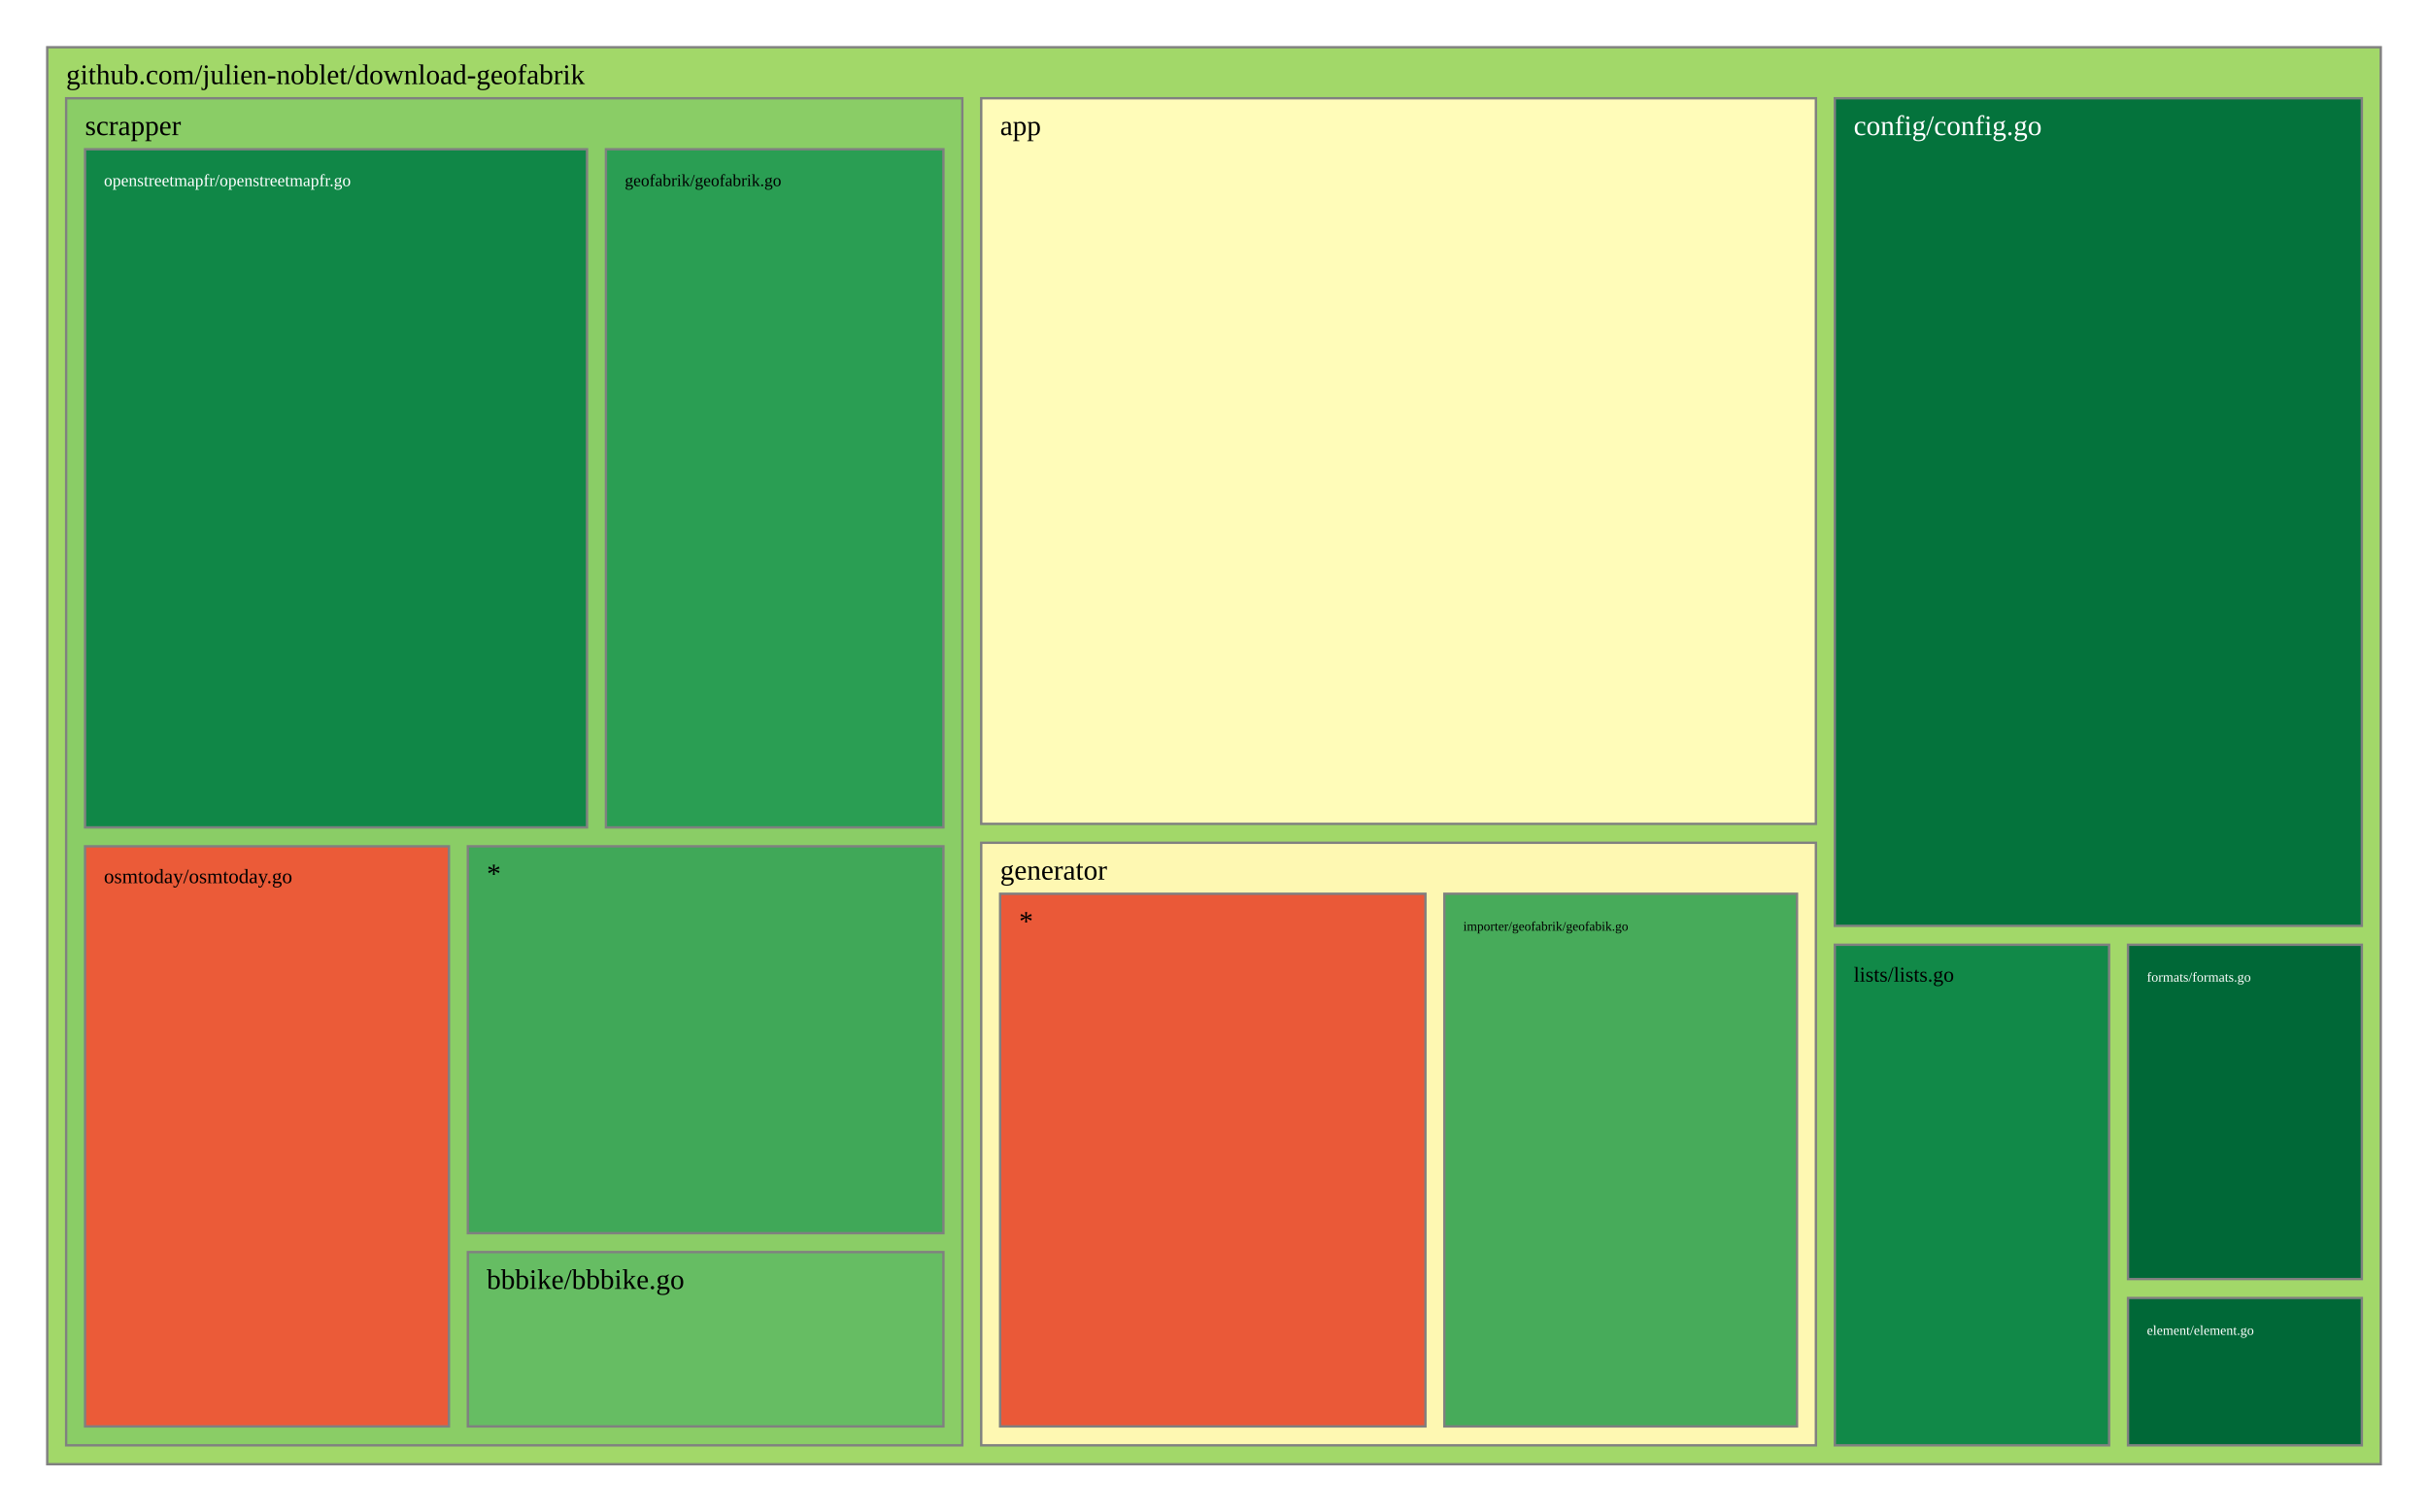
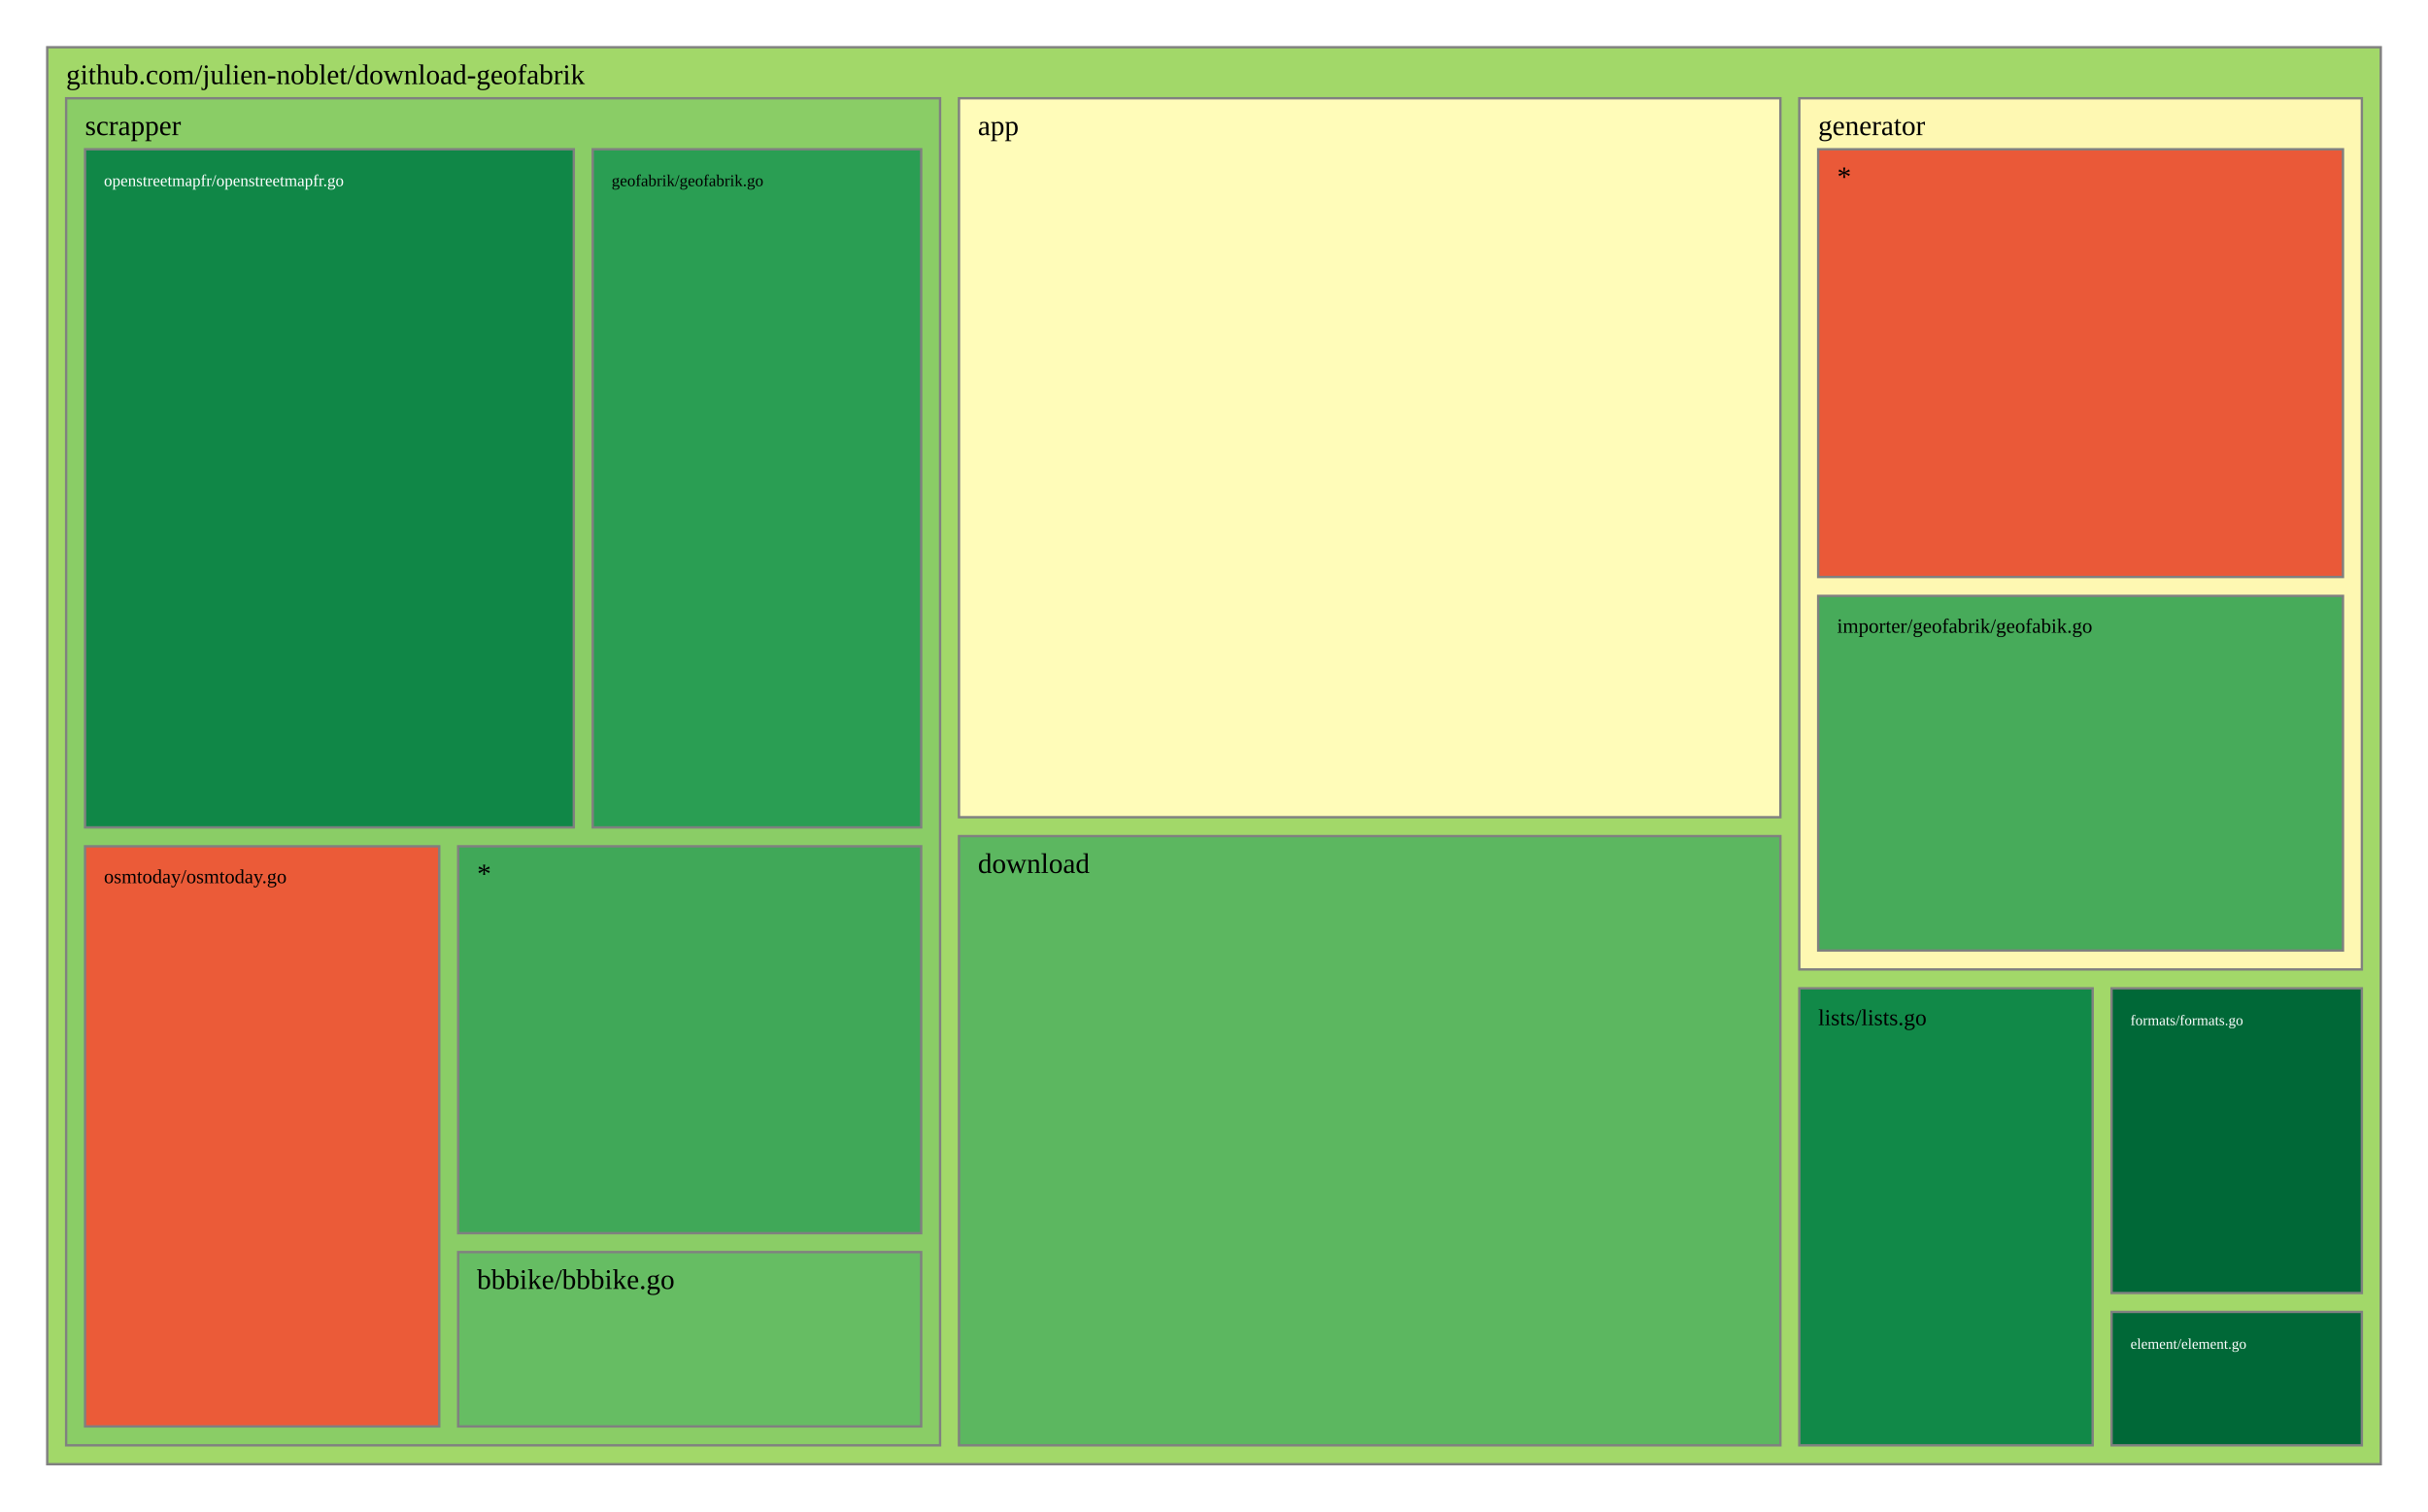
<svg xmlns="http://www.w3.org/2000/svg" viewBox="0 0 1028 640" style="background: white none repeat scroll 0% 0%;">
  <g>
    <rect x="20" y="20" width="988" height="600" style="fill: rgb(162, 216, 105);opacity:1;fill-opacity:1.00;stroke:rgb(128,128,128);stroke-width:1px;stroke-opacity:1.00;" />
    <text data-notex="1" text-anchor="start" transform="translate(28,35.6) scale(1)" style="font-family: Open Sans, verdana, arial, sans-serif !important; font-size: 12px; fill: rgb(0, 0, 0); fill-opacity: 1.00; white-space: pre;" data-math="N">github.com/julien-noblet/download-geofabrik</text>
  </g>
  <g>
-     <rect x="415.442" y="41.6" width="353.395" height="307.254" style="fill: rgb(255, 252, 185);opacity:1;fill-opacity:1.00;stroke:rgb(128,128,128);stroke-width:1px;stroke-opacity:1.00;" />
-     <text data-notex="1" text-anchor="start" transform="translate(423.4419,57.2) scale(1)" style="font-family: Open Sans, verdana, arial, sans-serif !important; font-size: 12px; fill: rgb(0, 0, 0); fill-opacity: 1.00; white-space: pre;" data-math="N">app</text>
+     <rect x="406.023" y="41.6" width="347.786" height="304.439" style="fill: rgb(255, 252, 185);opacity:1;fill-opacity:1.00;stroke:rgb(128,128,128);stroke-width:1px;stroke-opacity:1.00;" />
+     <text data-notex="1" text-anchor="start" transform="translate(414.0227,57.2) scale(1)" style="font-family: Open Sans, verdana, arial, sans-serif !important; font-size: 12px; fill: rgb(0, 0, 0); fill-opacity: 1.00; white-space: pre;" data-math="N">app</text>
  </g>
  <g>
-     <rect x="776.837" y="41.6" width="223.163" height="350.445" style="fill: rgb(4, 115, 60);opacity:1;fill-opacity:1.00;stroke:rgb(128,128,128);stroke-width:1px;stroke-opacity:1.00;" />
-     <text data-notex="1" text-anchor="start" transform="translate(784.8372,57.2) scale(1)" style="font-family: Open Sans, verdana, arial, sans-serif !important; font-size: 12px; fill: rgb(255, 255, 255); fill-opacity: 1.00; white-space: pre;" data-math="N">config/config.go</text>
+     <rect x="406.023" y="354.039" width="347.786" height="257.961" style="fill: rgb(92, 183, 96);opacity:1;fill-opacity:1.00;stroke:rgb(128,128,128);stroke-width:1px;stroke-opacity:1.00;" />
+     <text data-notex="1" text-anchor="start" transform="translate(414.0227,369.6393) scale(1)" style="font-family: Open Sans, verdana, arial, sans-serif !important; font-size: 12px; fill: rgb(0, 0, 0); fill-opacity: 1.00; white-space: pre;" data-math="N">download</text>
  </g>
  <g>
-     <rect x="900.98" y="549.614" width="99.02" height="62.386" style="fill: rgb(0, 104, 55);opacity:1;fill-opacity:1.00;stroke:rgb(128,128,128);stroke-width:1px;stroke-opacity:1.00;" />
-     <text data-notex="1" text-anchor="start" transform="translate(908.9802,565.2144) scale(0.480439)" style="font-family: Open Sans, verdana, arial, sans-serif !important; font-size: 12px; fill: rgb(255, 255, 255); fill-opacity: 1.00; white-space: pre;" data-math="N">element/element.go</text>
+     <rect x="894.023" y="555.518" width="105.977" height="56.482" style="fill: rgb(0, 104, 55);opacity:1;fill-opacity:1.00;stroke:rgb(128,128,128);stroke-width:1px;stroke-opacity:1.00;" />
+     <text data-notex="1" text-anchor="start" transform="translate(902.0226,571.1177) scale(0.520703)" style="font-family: Open Sans, verdana, arial, sans-serif !important; font-size: 12px; fill: rgb(255, 255, 255); fill-opacity: 1.00; white-space: pre;" data-math="N">element/element.go</text>
  </g>
  <g>
-     <rect x="900.98" y="400.045" width="99.02" height="141.569" style="fill: rgb(0, 104, 55);opacity:1;fill-opacity:1.00;stroke:rgb(128,128,128);stroke-width:1px;stroke-opacity:1.00;" />
-     <text data-notex="1" text-anchor="start" transform="translate(908.9802,415.6451) scale(0.480439)" style="font-family: Open Sans, verdana, arial, sans-serif !important; font-size: 12px; fill: rgb(255, 255, 255); fill-opacity: 1.00; white-space: pre;" data-math="N">formats/formats.go</text>
+     <rect x="894.023" y="418.493" width="105.977" height="129.025" style="fill: rgb(0, 104, 55);opacity:1;fill-opacity:1.00;stroke:rgb(128,128,128);stroke-width:1px;stroke-opacity:1.00;" />
+     <text data-notex="1" text-anchor="start" transform="translate(902.0226,434.0929) scale(0.520703)" style="font-family: Open Sans, verdana, arial, sans-serif !important; font-size: 12px; fill: rgb(255, 255, 255); fill-opacity: 1.00; white-space: pre;" data-math="N">formats/formats.go</text>
  </g>
  <g>
-     <rect x="415.442" y="356.854" width="353.395" height="255.146" style="fill: rgb(254, 248, 178);opacity:1;fill-opacity:1.00;stroke:rgb(128,128,128);stroke-width:1px;stroke-opacity:1.00;" />
-     <text data-notex="1" text-anchor="start" transform="translate(423.4419,372.4541) scale(1)" style="font-family: Open Sans, verdana, arial, sans-serif !important; font-size: 12px; fill: rgb(0, 0, 0); fill-opacity: 1.00; white-space: pre;" data-math="N">generator</text>
+     <rect x="761.809" y="41.6" width="238.191" height="368.893" style="fill: rgb(254, 248, 178);opacity:1;fill-opacity:1.00;stroke:rgb(128,128,128);stroke-width:1px;stroke-opacity:1.00;" />
+     <text data-notex="1" text-anchor="start" transform="translate(769.8088,57.2) scale(1)" style="font-family: Open Sans, verdana, arial, sans-serif !important; font-size: 12px; fill: rgb(0, 0, 0); fill-opacity: 1.00; white-space: pre;" data-math="N">generator</text>
  </g>
  <g>
-     <rect x="776.837" y="400.045" width="116.143" height="211.955" style="fill: rgb(17, 137, 72);opacity:1;fill-opacity:1.00;stroke:rgb(128,128,128);stroke-width:1px;stroke-opacity:1.00;" />
-     <text data-notex="1" text-anchor="start" transform="translate(784.8372,415.6451) scale(0.745111)" style="font-family: Open Sans, verdana, arial, sans-serif !important; font-size: 12px; fill: rgb(0, 0, 0); fill-opacity: 1.00; white-space: pre;" data-math="N">lists/lists.go</text>
+     <rect x="761.809" y="418.493" width="124.214" height="193.507" style="fill: rgb(17, 137, 72);opacity:1;fill-opacity:1.00;stroke:rgb(128,128,128);stroke-width:1px;stroke-opacity:1.00;" />
+     <text data-notex="1" text-anchor="start" transform="translate(769.8088,434.0929) scale(0.805162)" style="font-family: Open Sans, verdana, arial, sans-serif !important; font-size: 12px; fill: rgb(0, 0, 0); fill-opacity: 1.00; white-space: pre;" data-math="N">lists/lists.go</text>
  </g>
  <g>
-     <rect x="28" y="41.6" width="379.442" height="570.4" style="fill: rgb(138, 205, 102);opacity:1;fill-opacity:1.00;stroke:rgb(128,128,128);stroke-width:1px;stroke-opacity:1.00;" />
+     <rect x="28" y="41.6" width="370.023" height="570.4" style="fill: rgb(138, 205, 102);opacity:1;fill-opacity:1.00;stroke:rgb(128,128,128);stroke-width:1px;stroke-opacity:1.00;" />
    <text data-notex="1" text-anchor="start" transform="translate(36,57.2) scale(1)" style="font-family: Open Sans, verdana, arial, sans-serif !important; font-size: 12px; fill: rgb(0, 0, 0); fill-opacity: 1.00; white-space: pre;" data-math="N">scrapper</text>
  </g>
  <g>
-     <rect x="611.528" y="378.454" width="149.309" height="225.546" style="fill: rgb(71, 171, 90);opacity:1;fill-opacity:1.00;stroke:rgb(128,128,128);stroke-width:1px;stroke-opacity:1.00;" />
-     <text data-notex="1" text-anchor="start" transform="translate(619.5284,394.0541) scale(0.462878)" style="font-family: Open Sans, verdana, arial, sans-serif !important; font-size: 12px; fill: rgb(0, 0, 0); fill-opacity: 1.00; white-space: pre;" data-math="N">importer/geofabrik/geofabik.go</text>
+     <rect x="769.809" y="252.32" width="222.191" height="150.173" style="fill: rgb(71, 171, 90);opacity:1;fill-opacity:1.00;stroke:rgb(128,128,128);stroke-width:1px;stroke-opacity:1.00;" />
+     <text data-notex="1" text-anchor="start" transform="translate(777.8088,267.9199) scale(0.715942)" style="font-family: Open Sans, verdana, arial, sans-serif !important; font-size: 12px; fill: rgb(0, 0, 0); fill-opacity: 1.00; white-space: pre;" data-math="N">importer/geofabrik/geofabik.go</text>
  </g>
  <g>
-     <rect x="423.442" y="378.454" width="180.087" height="225.546" style="fill: rgb(234, 89, 56);opacity:1;fill-opacity:1.00;stroke:rgb(128,128,128);stroke-width:1px;stroke-opacity:1.00;" />
-     <text data-notex="1" text-anchor="start" transform="translate(431.4419,394.0541) scale(1)" style="font-family: Open Sans, verdana, arial, sans-serif !important; font-size: 12px; fill: rgb(0, 0, 0); fill-opacity: 1.00; white-space: pre;" data-math="N">*</text>
+     <rect x="769.809" y="63.2" width="222.191" height="181.12" style="fill: rgb(234, 89, 56);opacity:1;fill-opacity:1.00;stroke:rgb(128,128,128);stroke-width:1px;stroke-opacity:1.00;" />
+     <text data-notex="1" text-anchor="start" transform="translate(777.8088,78.8) scale(1)" style="font-family: Open Sans, verdana, arial, sans-serif !important; font-size: 12px; fill: rgb(0, 0, 0); fill-opacity: 1.00; white-space: pre;" data-math="N">*</text>
  </g>
  <g>
-     <rect x="198.084" y="530.178" width="201.358" height="73.822" style="fill: rgb(102, 189, 99);opacity:1;fill-opacity:1.00;stroke:rgb(128,128,128);stroke-width:1px;stroke-opacity:1.00;" />
-     <text data-notex="1" text-anchor="start" transform="translate(206.0837,545.7784) scale(1)" style="font-family: Open Sans, verdana, arial, sans-serif !important; font-size: 12px; fill: rgb(0, 0, 0); fill-opacity: 1.00; white-space: pre;" data-math="N">bbbike/bbbike.go</text>
+     <rect x="193.974" y="530.178" width="196.049" height="73.822" style="fill: rgb(102, 189, 99);opacity:1;fill-opacity:1.00;stroke:rgb(128,128,128);stroke-width:1px;stroke-opacity:1.00;" />
+     <text data-notex="1" text-anchor="start" transform="translate(201.9735,545.7784) scale(1)" style="font-family: Open Sans, verdana, arial, sans-serif !important; font-size: 12px; fill: rgb(0, 0, 0); fill-opacity: 1.00; white-space: pre;" data-math="N">bbbike/bbbike.go</text>
  </g>
  <g>
-     <rect x="256.544" y="63.2" width="142.898" height="287.153" style="fill: rgb(42, 158, 83);opacity:1;fill-opacity:1.00;stroke:rgb(128,128,128);stroke-width:1px;stroke-opacity:1.00;" />
-     <text data-notex="1" text-anchor="start" transform="translate(264.5436,78.8) scale(0.600844)" style="font-family: Open Sans, verdana, arial, sans-serif !important; font-size: 12px; fill: rgb(0, 0, 0); fill-opacity: 1.00; white-space: pre;" data-math="N">geofabrik/geofabrik.go</text>
+     <rect x="250.951" y="63.2" width="139.072" height="287.153" style="fill: rgb(42, 158, 83);opacity:1;fill-opacity:1.00;stroke:rgb(128,128,128);stroke-width:1px;stroke-opacity:1.00;" />
+     <text data-notex="1" text-anchor="start" transform="translate(258.951,78.8) scale(0.582726)" style="font-family: Open Sans, verdana, arial, sans-serif !important; font-size: 12px; fill: rgb(0, 0, 0); fill-opacity: 1.00; white-space: pre;" data-math="N">geofabrik/geofabrik.go</text>
  </g>
  <g>
-     <rect x="36" y="63.2" width="212.544" height="287.153" style="fill: rgb(16, 135, 71);opacity:1;fill-opacity:1.00;stroke:rgb(128,128,128);stroke-width:1px;stroke-opacity:1.00;" />
-     <text data-notex="1" text-anchor="start" transform="translate(44,78.8) scale(0.602156)" style="font-family: Open Sans, verdana, arial, sans-serif !important; font-size: 12px; fill: rgb(255, 255, 255); fill-opacity: 1.00; white-space: pre;" data-math="N">openstreetmapfr/openstreetmapfr.go</text>
+     <rect x="36" y="63.2" width="206.951" height="287.153" style="fill: rgb(16, 135, 71);opacity:1;fill-opacity:1.00;stroke:rgb(128,128,128);stroke-width:1px;stroke-opacity:1.00;" />
+     <text data-notex="1" text-anchor="start" transform="translate(44,78.8) scale(0.585021)" style="font-family: Open Sans, verdana, arial, sans-serif !important; font-size: 12px; fill: rgb(255, 255, 255); fill-opacity: 1.00; white-space: pre;" data-math="N">openstreetmapfr/openstreetmapfr.go</text>
  </g>
  <g>
-     <rect x="36" y="358.353" width="154.084" height="245.647" style="fill: rgb(235, 91, 56);opacity:1;fill-opacity:1.00;stroke:rgb(128,128,128);stroke-width:1px;stroke-opacity:1.00;" />
-     <text data-notex="1" text-anchor="start" transform="translate(44,373.9529) scale(0.719186)" style="font-family: Open Sans, verdana, arial, sans-serif !important; font-size: 12px; fill: rgb(0, 0, 0); fill-opacity: 1.00; white-space: pre;" data-math="N">osmtoday/osmtoday.go</text>
+     <rect x="36" y="358.353" width="149.974" height="245.647" style="fill: rgb(235, 91, 56);opacity:1;fill-opacity:1.00;stroke:rgb(128,128,128);stroke-width:1px;stroke-opacity:1.00;" />
+     <text data-notex="1" text-anchor="start" transform="translate(44,373.9529) scale(0.697779)" style="font-family: Open Sans, verdana, arial, sans-serif !important; font-size: 12px; fill: rgb(0, 0, 0); fill-opacity: 1.00; white-space: pre;" data-math="N">osmtoday/osmtoday.go</text>
  </g>
  <g>
-     <rect x="198.084" y="358.353" width="201.358" height="163.825" style="fill: rgb(64, 168, 88);opacity:1;fill-opacity:1.00;stroke:rgb(128,128,128);stroke-width:1px;stroke-opacity:1.00;" />
-     <text data-notex="1" text-anchor="start" transform="translate(206.0837,373.9529) scale(1)" style="font-family: Open Sans, verdana, arial, sans-serif !important; font-size: 12px; fill: rgb(0, 0, 0); fill-opacity: 1.00; white-space: pre;" data-math="N">*</text>
+     <rect x="193.974" y="358.353" width="196.049" height="163.825" style="fill: rgb(64, 168, 88);opacity:1;fill-opacity:1.00;stroke:rgb(128,128,128);stroke-width:1px;stroke-opacity:1.00;" />
+     <text data-notex="1" text-anchor="start" transform="translate(201.9735,373.9529) scale(1)" style="font-family: Open Sans, verdana, arial, sans-serif !important; font-size: 12px; fill: rgb(0, 0, 0); fill-opacity: 1.00; white-space: pre;" data-math="N">*</text>
  </g>
</svg>
